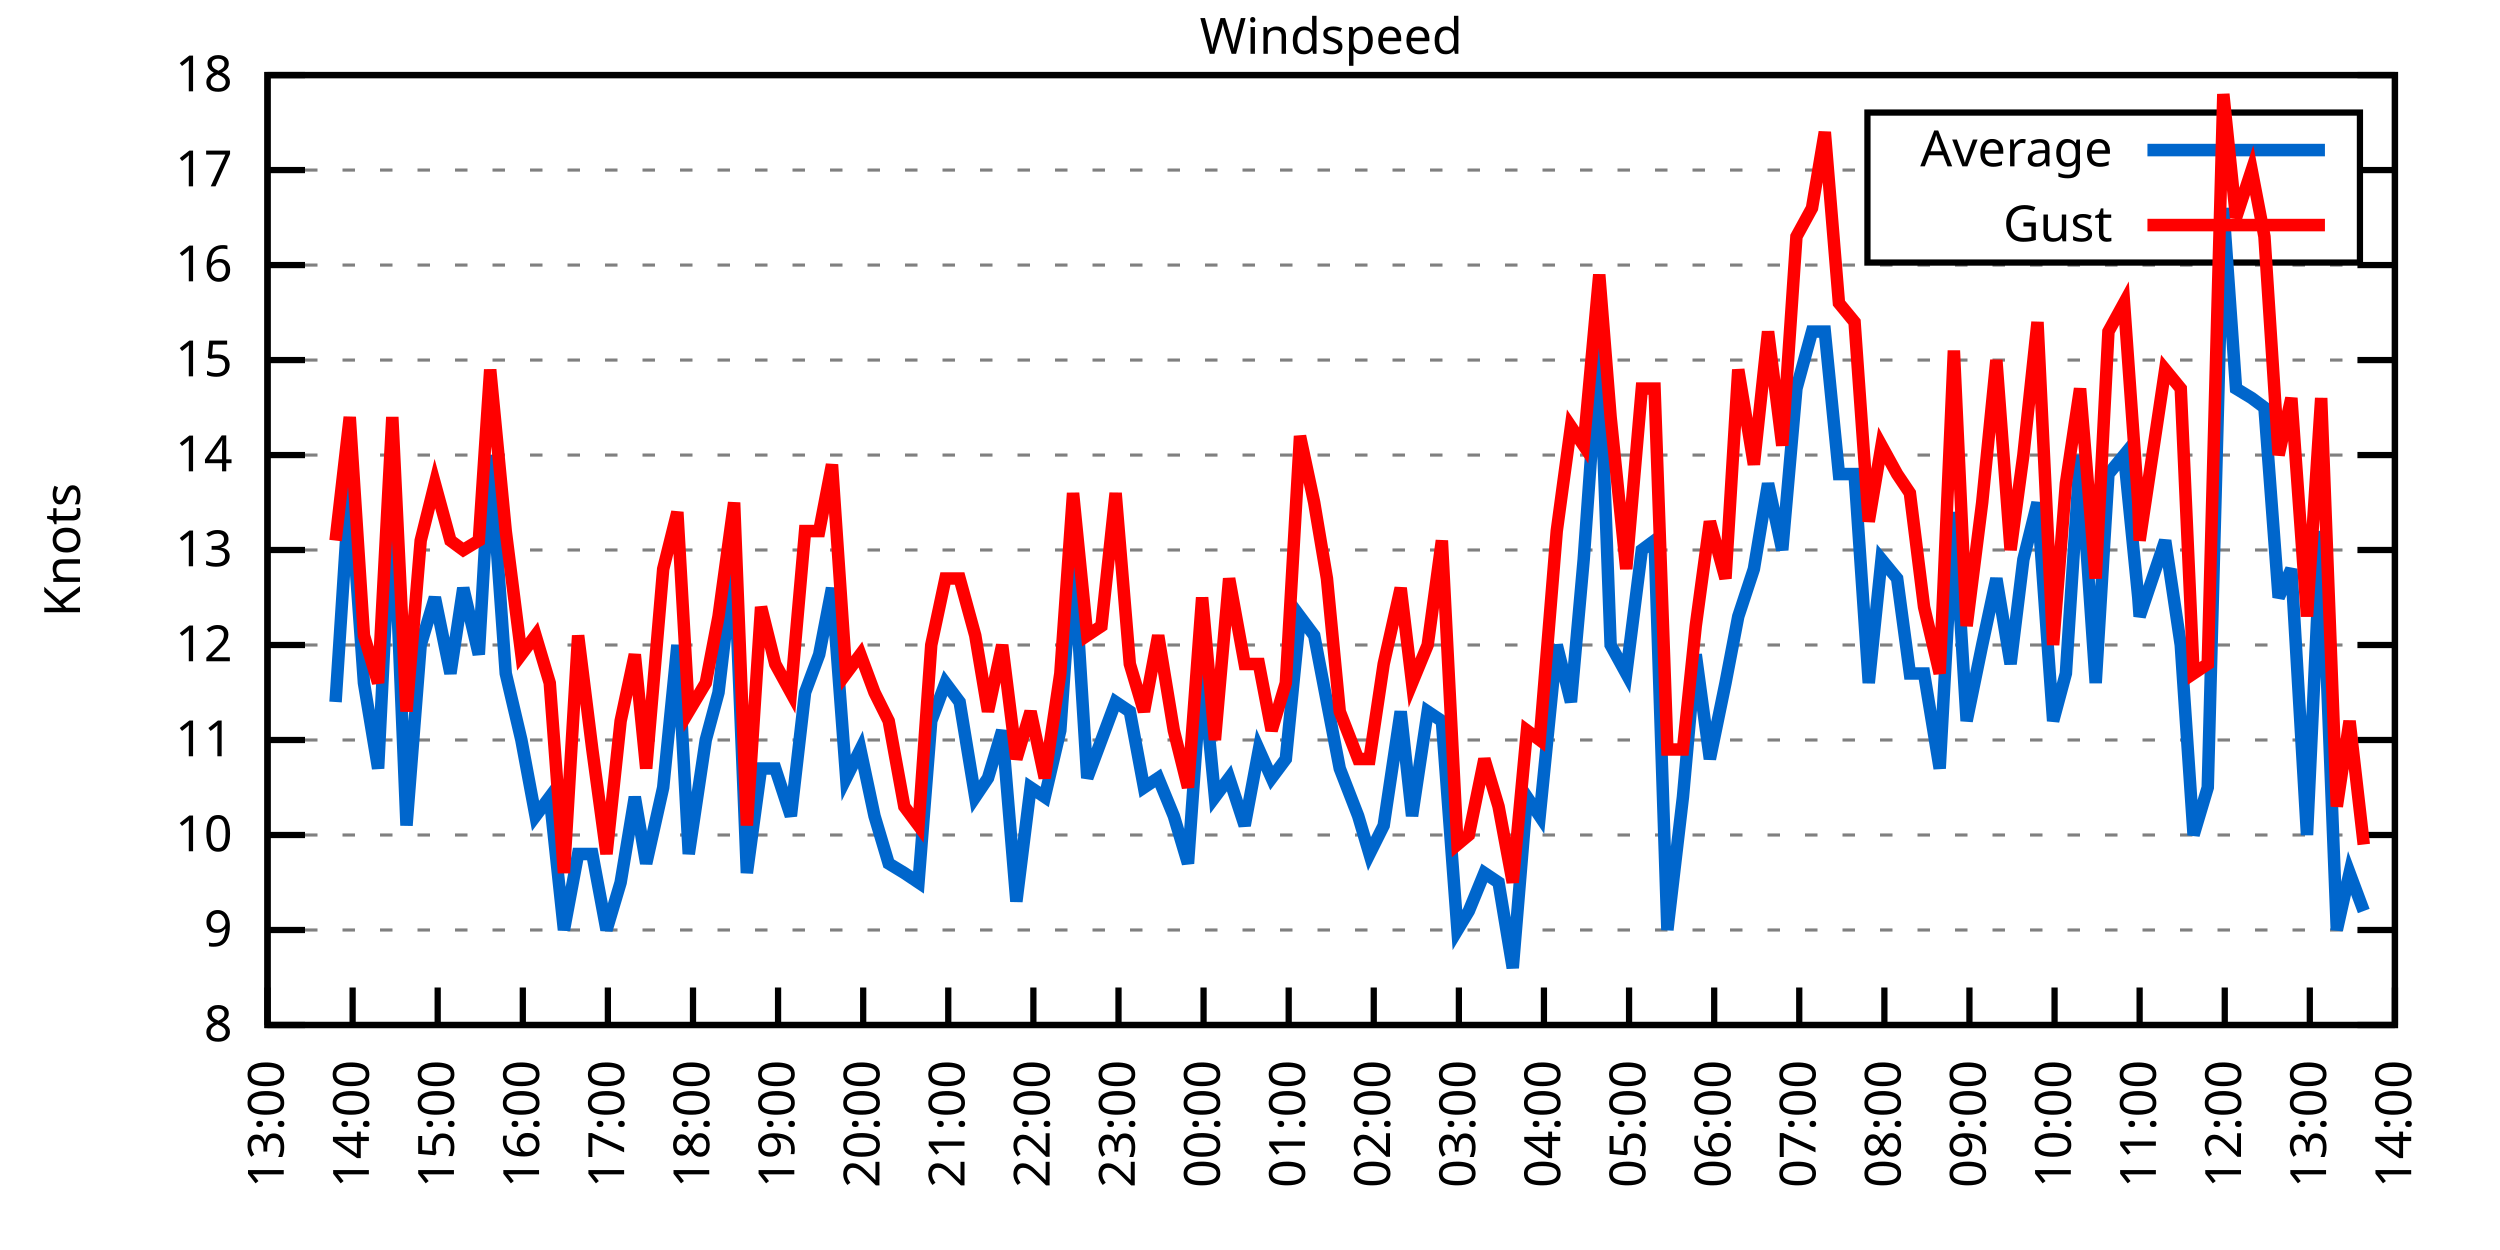
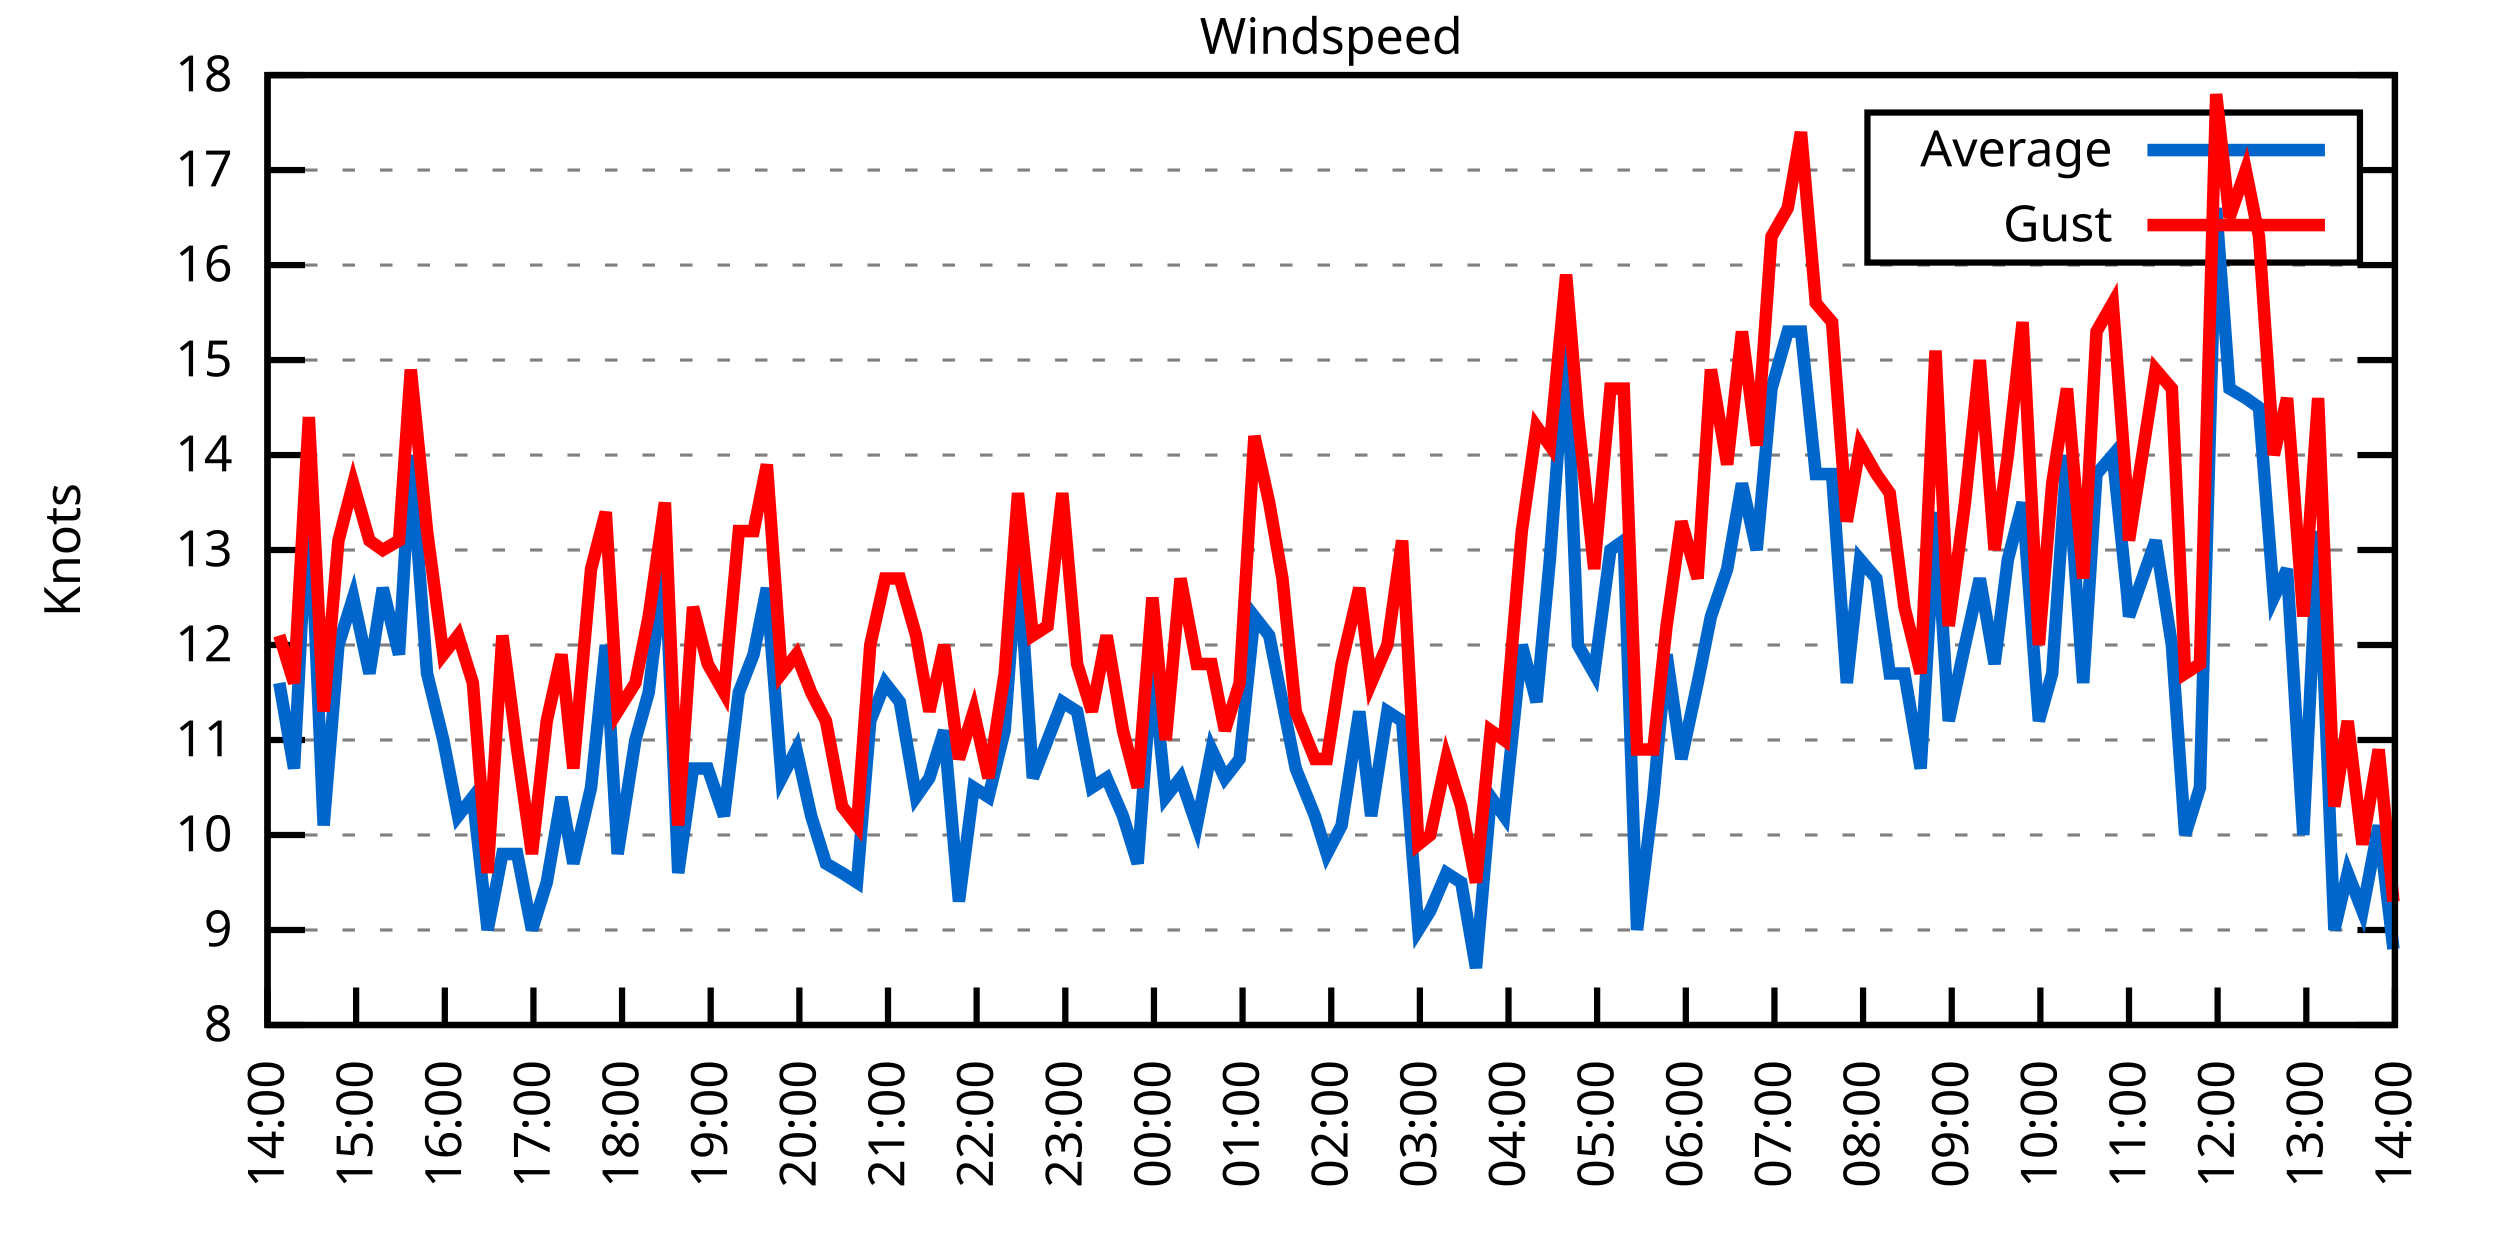
<svg xmlns="http://www.w3.org/2000/svg" xmlns:xlink="http://www.w3.org/1999/xlink" width="400" height="200" viewBox="0 0 400 200">
  <g id="gnuplot_canvas">
    <rect x="0" y="0" width="400" height="200" fill="none" />
    <defs>
      <circle id="gpDot" r="0.5" stroke-width="0.5" stroke="currentColor" />
      <path id="gpPt0" stroke-width="0.333" stroke="currentColor" d="M-1,0 h2 M0,-1 v2" />
      <path id="gpPt1" stroke-width="0.333" stroke="currentColor" d="M-1,-1 L1,1 M1,-1 L-1,1" />
      <path id="gpPt2" stroke-width="0.333" stroke="currentColor" d="M-1,0 L1,0 M0,-1 L0,1 M-1,-1 L1,1 M-1,1 L1,-1" />
      <rect id="gpPt3" stroke-width="0.333" stroke="currentColor" x="-1" y="-1" width="2" height="2" />
      <rect id="gpPt4" stroke-width="0.333" stroke="currentColor" fill="currentColor" x="-1" y="-1" width="2" height="2" />
      <circle id="gpPt5" stroke-width="0.333" stroke="currentColor" cx="0" cy="0" r="1" />
      <use xlink:href="#gpPt5" id="gpPt6" fill="currentColor" stroke="none" />
      <path id="gpPt7" stroke-width="0.333" stroke="currentColor" d="M0,-1.33 L-1.33,0.67 L1.33,0.67 z" />
      <use xlink:href="#gpPt7" id="gpPt8" fill="currentColor" stroke="none" />
      <use xlink:href="#gpPt7" id="gpPt9" stroke="currentColor" transform="rotate(180)" />
      <use xlink:href="#gpPt9" id="gpPt10" fill="currentColor" stroke="none" />
      <use xlink:href="#gpPt3" id="gpPt11" stroke="currentColor" transform="rotate(45)" />
      <use xlink:href="#gpPt11" id="gpPt12" fill="currentColor" stroke="none" />
      <path id="gpPt13" stroke-width="0.333" stroke="currentColor" d="M0,1.330 L1.265,0.411 L0.782,-1.067 L-0.782,-1.076 L-1.265,0.411 z" />
      <use xlink:href="#gpPt13" id="gpPt14" fill="currentColor" stroke="none" />
      <filter id="textbox" filterUnits="objectBoundingBox" x="0" y="0" height="1" width="1">
        <feFlood flood-color="white" flood-opacity="1" result="bgnd" />
        <feComposite in="SourceGraphic" in2="bgnd" operator="atop" />
      </filter>
      <filter id="greybox" filterUnits="objectBoundingBox" x="0" y="0" height="1" width="1">
        <feFlood flood-color="lightgrey" flood-opacity="1" result="grey" />
        <feComposite in="SourceGraphic" in2="grey" operator="atop" />
      </filter>
    </defs>
    <g fill="none" color="white" stroke="currentColor" stroke-width="1.00" stroke-linecap="butt" stroke-linejoin="miter">
</g>
    <g fill="none" color="black" stroke="currentColor" stroke-width="1.00" stroke-linecap="butt" stroke-linejoin="miter">
      <g stroke="none" shape-rendering="crispEdges">
        <polygon fill="rgb(255, 255, 255)" points="42.80,164.00 383.18,164.00 383.18,12.02 42.80,12.02 " />
      </g>
    </g>
    <g fill="none" color="black" stroke="currentColor" stroke-width="1.00" stroke-linecap="butt" stroke-linejoin="miter">
</g>
    <g fill="none" color="black" stroke="black" stroke-width="0.50" stroke-linecap="butt" stroke-linejoin="miter">
</g>
    <g fill="none" color="gray" stroke="currentColor" stroke-width="0.50" stroke-linecap="butt" stroke-linejoin="miter">
      <path stroke="gray" stroke-dasharray="2,4" class="gridline" d="M42.80,164.00 L383.19,164.00  " />
    </g>
    <g fill="none" color="gray" stroke="gray" stroke-width="1.00" stroke-linecap="butt" stroke-linejoin="miter">
</g>
    <g fill="none" color="black" stroke="currentColor" stroke-width="1.00" stroke-linecap="butt" stroke-linejoin="miter">
      <path stroke="black" d="M42.80,164.00 L48.80,164.00 M383.19,164.00 L377.19,164.00  " />
      <g transform="translate(37.20,166.60)" stroke="none" fill="black" font-family="Sans" font-size="8.00" text-anchor="end">
        <text>
          <tspan font-family="Sans"> 8</tspan>
        </text>
      </g>
    </g>
    <g fill="none" color="black" stroke="currentColor" stroke-width="1.00" stroke-linecap="butt" stroke-linejoin="miter">
</g>
    <g fill="none" color="black" stroke="black" stroke-width="0.50" stroke-linecap="butt" stroke-linejoin="miter">
</g>
    <g fill="none" color="gray" stroke="currentColor" stroke-width="0.50" stroke-linecap="butt" stroke-linejoin="miter">
      <path stroke="gray" stroke-dasharray="2,4" class="gridline" d="M42.80,148.80 L383.19,148.80  " />
    </g>
    <g fill="none" color="gray" stroke="gray" stroke-width="1.00" stroke-linecap="butt" stroke-linejoin="miter">
</g>
    <g fill="none" color="black" stroke="currentColor" stroke-width="1.00" stroke-linecap="butt" stroke-linejoin="miter">
      <path stroke="black" d="M42.80,148.80 L48.80,148.80 M383.19,148.80 L377.19,148.80  " />
      <g transform="translate(37.20,151.40)" stroke="none" fill="black" font-family="Sans" font-size="8.00" text-anchor="end">
        <text>
          <tspan font-family="Sans"> 9</tspan>
        </text>
      </g>
    </g>
    <g fill="none" color="black" stroke="currentColor" stroke-width="1.00" stroke-linecap="butt" stroke-linejoin="miter">
</g>
    <g fill="none" color="black" stroke="black" stroke-width="0.50" stroke-linecap="butt" stroke-linejoin="miter">
</g>
    <g fill="none" color="gray" stroke="currentColor" stroke-width="0.50" stroke-linecap="butt" stroke-linejoin="miter">
      <path stroke="gray" stroke-dasharray="2,4" class="gridline" d="M42.80,133.60 L383.19,133.60  " />
    </g>
    <g fill="none" color="gray" stroke="gray" stroke-width="1.00" stroke-linecap="butt" stroke-linejoin="miter">
</g>
    <g fill="none" color="black" stroke="currentColor" stroke-width="1.00" stroke-linecap="butt" stroke-linejoin="miter">
      <path stroke="black" d="M42.80,133.60 L48.80,133.60 M383.19,133.60 L377.19,133.60  " />
      <g transform="translate(37.20,136.20)" stroke="none" fill="black" font-family="Sans" font-size="8.00" text-anchor="end">
        <text>
          <tspan font-family="Sans"> 10</tspan>
        </text>
      </g>
    </g>
    <g fill="none" color="black" stroke="currentColor" stroke-width="1.00" stroke-linecap="butt" stroke-linejoin="miter">
</g>
    <g fill="none" color="black" stroke="black" stroke-width="0.50" stroke-linecap="butt" stroke-linejoin="miter">
</g>
    <g fill="none" color="gray" stroke="currentColor" stroke-width="0.50" stroke-linecap="butt" stroke-linejoin="miter">
      <path stroke="gray" stroke-dasharray="2,4" class="gridline" d="M42.80,118.40 L383.19,118.40  " />
    </g>
    <g fill="none" color="gray" stroke="gray" stroke-width="1.00" stroke-linecap="butt" stroke-linejoin="miter">
</g>
    <g fill="none" color="black" stroke="currentColor" stroke-width="1.00" stroke-linecap="butt" stroke-linejoin="miter">
      <path stroke="black" d="M42.80,118.40 L48.80,118.40 M383.19,118.40 L377.19,118.40  " />
      <g transform="translate(37.20,121.00)" stroke="none" fill="black" font-family="Sans" font-size="8.00" text-anchor="end">
        <text>
          <tspan font-family="Sans"> 11</tspan>
        </text>
      </g>
    </g>
    <g fill="none" color="black" stroke="currentColor" stroke-width="1.00" stroke-linecap="butt" stroke-linejoin="miter">
</g>
    <g fill="none" color="black" stroke="black" stroke-width="0.50" stroke-linecap="butt" stroke-linejoin="miter">
</g>
    <g fill="none" color="gray" stroke="currentColor" stroke-width="0.50" stroke-linecap="butt" stroke-linejoin="miter">
      <path stroke="gray" stroke-dasharray="2,4" class="gridline" d="M42.80,103.20 L383.19,103.20  " />
    </g>
    <g fill="none" color="gray" stroke="gray" stroke-width="1.00" stroke-linecap="butt" stroke-linejoin="miter">
</g>
    <g fill="none" color="black" stroke="currentColor" stroke-width="1.00" stroke-linecap="butt" stroke-linejoin="miter">
      <path stroke="black" d="M42.80,103.20 L48.80,103.20 M383.19,103.20 L377.19,103.20  " />
      <g transform="translate(37.20,105.80)" stroke="none" fill="black" font-family="Sans" font-size="8.00" text-anchor="end">
        <text>
          <tspan font-family="Sans"> 12</tspan>
        </text>
      </g>
    </g>
    <g fill="none" color="black" stroke="currentColor" stroke-width="1.00" stroke-linecap="butt" stroke-linejoin="miter">
</g>
    <g fill="none" color="black" stroke="black" stroke-width="0.50" stroke-linecap="butt" stroke-linejoin="miter">
</g>
    <g fill="none" color="gray" stroke="currentColor" stroke-width="0.50" stroke-linecap="butt" stroke-linejoin="miter">
      <path stroke="gray" stroke-dasharray="2,4" class="gridline" d="M42.80,88.00 L383.19,88.00  " />
    </g>
    <g fill="none" color="gray" stroke="gray" stroke-width="1.00" stroke-linecap="butt" stroke-linejoin="miter">
</g>
    <g fill="none" color="black" stroke="currentColor" stroke-width="1.00" stroke-linecap="butt" stroke-linejoin="miter">
      <path stroke="black" d="M42.80,88.00 L48.80,88.00 M383.19,88.00 L377.19,88.00  " />
      <g transform="translate(37.20,90.60)" stroke="none" fill="black" font-family="Sans" font-size="8.00" text-anchor="end">
        <text>
          <tspan font-family="Sans"> 13</tspan>
        </text>
      </g>
    </g>
    <g fill="none" color="black" stroke="currentColor" stroke-width="1.00" stroke-linecap="butt" stroke-linejoin="miter">
</g>
    <g fill="none" color="black" stroke="black" stroke-width="0.50" stroke-linecap="butt" stroke-linejoin="miter">
</g>
    <g fill="none" color="gray" stroke="currentColor" stroke-width="0.50" stroke-linecap="butt" stroke-linejoin="miter">
      <path stroke="gray" stroke-dasharray="2,4" class="gridline" d="M42.80,72.81 L383.19,72.81  " />
    </g>
    <g fill="none" color="gray" stroke="gray" stroke-width="1.00" stroke-linecap="butt" stroke-linejoin="miter">
</g>
    <g fill="none" color="black" stroke="currentColor" stroke-width="1.00" stroke-linecap="butt" stroke-linejoin="miter">
      <path stroke="black" d="M42.80,72.81 L48.80,72.81 M383.19,72.81 L377.19,72.81  " />
      <g transform="translate(37.20,75.41)" stroke="none" fill="black" font-family="Sans" font-size="8.00" text-anchor="end">
        <text>
          <tspan font-family="Sans"> 14</tspan>
        </text>
      </g>
    </g>
    <g fill="none" color="black" stroke="currentColor" stroke-width="1.00" stroke-linecap="butt" stroke-linejoin="miter">
</g>
    <g fill="none" color="black" stroke="black" stroke-width="0.50" stroke-linecap="butt" stroke-linejoin="miter">
</g>
    <g fill="none" color="gray" stroke="currentColor" stroke-width="0.50" stroke-linecap="butt" stroke-linejoin="miter">
      <path stroke="gray" stroke-dasharray="2,4" class="gridline" d="M42.80,57.61 L383.19,57.61  " />
    </g>
    <g fill="none" color="gray" stroke="gray" stroke-width="1.00" stroke-linecap="butt" stroke-linejoin="miter">
</g>
    <g fill="none" color="black" stroke="currentColor" stroke-width="1.00" stroke-linecap="butt" stroke-linejoin="miter">
      <path stroke="black" d="M42.80,57.61 L48.80,57.61 M383.19,57.61 L377.19,57.61  " />
      <g transform="translate(37.20,60.21)" stroke="none" fill="black" font-family="Sans" font-size="8.00" text-anchor="end">
        <text>
          <tspan font-family="Sans"> 15</tspan>
        </text>
      </g>
    </g>
    <g fill="none" color="black" stroke="currentColor" stroke-width="1.00" stroke-linecap="butt" stroke-linejoin="miter">
</g>
    <g fill="none" color="black" stroke="black" stroke-width="0.50" stroke-linecap="butt" stroke-linejoin="miter">
</g>
    <g fill="none" color="gray" stroke="currentColor" stroke-width="0.50" stroke-linecap="butt" stroke-linejoin="miter">
      <path stroke="gray" stroke-dasharray="2,4" class="gridline" d="M42.80,42.41 L383.19,42.41  " />
    </g>
    <g fill="none" color="gray" stroke="gray" stroke-width="1.00" stroke-linecap="butt" stroke-linejoin="miter">
</g>
    <g fill="none" color="black" stroke="currentColor" stroke-width="1.00" stroke-linecap="butt" stroke-linejoin="miter">
      <path stroke="black" d="M42.80,42.41 L48.80,42.41 M383.19,42.41 L377.19,42.41  " />
      <g transform="translate(37.20,45.01)" stroke="none" fill="black" font-family="Sans" font-size="8.00" text-anchor="end">
        <text>
          <tspan font-family="Sans"> 16</tspan>
        </text>
      </g>
    </g>
    <g fill="none" color="black" stroke="currentColor" stroke-width="1.00" stroke-linecap="butt" stroke-linejoin="miter">
</g>
    <g fill="none" color="black" stroke="black" stroke-width="0.50" stroke-linecap="butt" stroke-linejoin="miter">
</g>
    <g fill="none" color="gray" stroke="currentColor" stroke-width="0.50" stroke-linecap="butt" stroke-linejoin="miter">
      <path stroke="gray" stroke-dasharray="2,4" class="gridline" d="M42.80,27.21 L298.79,27.21 M377.59,27.21 L383.19,27.21  " />
    </g>
    <g fill="none" color="gray" stroke="gray" stroke-width="1.00" stroke-linecap="butt" stroke-linejoin="miter">
</g>
    <g fill="none" color="black" stroke="currentColor" stroke-width="1.00" stroke-linecap="butt" stroke-linejoin="miter">
      <path stroke="black" d="M42.80,27.21 L48.80,27.21 M383.19,27.21 L377.19,27.21  " />
      <g transform="translate(37.20,29.81)" stroke="none" fill="black" font-family="Sans" font-size="8.00" text-anchor="end">
        <text>
          <tspan font-family="Sans"> 17</tspan>
        </text>
      </g>
    </g>
    <g fill="none" color="black" stroke="currentColor" stroke-width="1.00" stroke-linecap="butt" stroke-linejoin="miter">
</g>
    <g fill="none" color="black" stroke="black" stroke-width="0.50" stroke-linecap="butt" stroke-linejoin="miter">
</g>
    <g fill="none" color="gray" stroke="currentColor" stroke-width="0.50" stroke-linecap="butt" stroke-linejoin="miter">
      <path stroke="gray" stroke-dasharray="2,4" class="gridline" d="M42.80,12.01 L383.19,12.01  " />
    </g>
    <g fill="none" color="gray" stroke="gray" stroke-width="1.00" stroke-linecap="butt" stroke-linejoin="miter">
</g>
    <g fill="none" color="black" stroke="currentColor" stroke-width="1.00" stroke-linecap="butt" stroke-linejoin="miter">
      <path stroke="black" d="M42.80,12.01 L48.80,12.01 M383.19,12.01 L377.19,12.01  " />
      <g transform="translate(37.20,14.61)" stroke="none" fill="black" font-family="Sans" font-size="8.00" text-anchor="end">
        <text>
          <tspan font-family="Sans"> 18</tspan>
        </text>
      </g>
    </g>
    <g fill="none" color="black" stroke="currentColor" stroke-width="1.00" stroke-linecap="butt" stroke-linejoin="miter">
      <path stroke="black" d="M42.80,164.00 L42.80,158.00  " />
      <g transform="translate(45.40,169.60) rotate(270.00)" stroke="none" fill="black" font-family="Sans" font-size="8.00" text-anchor="end">
        <text>
-           <tspan font-family="Sans">13:00</tspan>
-         </text>
-       </g>
-     </g>
-     <g fill="none" color="black" stroke="currentColor" stroke-width="1.00" stroke-linecap="butt" stroke-linejoin="miter">
-       <path stroke="black" d="M56.42,164.00 L56.42,158.00  " />
-       <g transform="translate(59.02,169.60) rotate(270.00)" stroke="none" fill="black" font-family="Sans" font-size="8.00" text-anchor="end">
-         <text>
          <tspan font-family="Sans">14:00</tspan>
        </text>
      </g>
    </g>
    <g fill="none" color="black" stroke="currentColor" stroke-width="1.00" stroke-linecap="butt" stroke-linejoin="miter">
-       <path stroke="black" d="M70.03,164.00 L70.03,158.00  " />
-       <g transform="translate(72.63,169.60) rotate(270.00)" stroke="none" fill="black" font-family="Sans" font-size="8.00" text-anchor="end">
+       <path stroke="black" d="M56.98,164.00 L56.98,158.00  " />
+       <g transform="translate(59.58,169.60) rotate(270.00)" stroke="none" fill="black" font-family="Sans" font-size="8.00" text-anchor="end">
        <text>
          <tspan font-family="Sans">15:00</tspan>
        </text>
      </g>
    </g>
    <g fill="none" color="black" stroke="currentColor" stroke-width="1.00" stroke-linecap="butt" stroke-linejoin="miter">
-       <path stroke="black" d="M83.65,164.00 L83.65,158.00  " />
-       <g transform="translate(86.25,169.60) rotate(270.00)" stroke="none" fill="black" font-family="Sans" font-size="8.00" text-anchor="end">
+       <path stroke="black" d="M71.17,164.00 L71.17,158.00  " />
+       <g transform="translate(73.77,169.60) rotate(270.00)" stroke="none" fill="black" font-family="Sans" font-size="8.00" text-anchor="end">
        <text>
          <tspan font-family="Sans">16:00</tspan>
        </text>
      </g>
    </g>
    <g fill="none" color="black" stroke="currentColor" stroke-width="1.00" stroke-linecap="butt" stroke-linejoin="miter">
-       <path stroke="black" d="M97.26,164.00 L97.26,158.00  " />
-       <g transform="translate(99.86,169.60) rotate(270.00)" stroke="none" fill="black" font-family="Sans" font-size="8.00" text-anchor="end">
+       <path stroke="black" d="M85.35,164.00 L85.35,158.00  " />
+       <g transform="translate(87.95,169.60) rotate(270.00)" stroke="none" fill="black" font-family="Sans" font-size="8.00" text-anchor="end">
        <text>
          <tspan font-family="Sans">17:00</tspan>
        </text>
      </g>
    </g>
    <g fill="none" color="black" stroke="currentColor" stroke-width="1.00" stroke-linecap="butt" stroke-linejoin="miter">
-       <path stroke="black" d="M110.88,164.00 L110.88,158.00  " />
-       <g transform="translate(113.48,169.60) rotate(270.00)" stroke="none" fill="black" font-family="Sans" font-size="8.00" text-anchor="end">
+       <path stroke="black" d="M99.53,164.00 L99.53,158.00  " />
+       <g transform="translate(102.13,169.60) rotate(270.00)" stroke="none" fill="black" font-family="Sans" font-size="8.00" text-anchor="end">
        <text>
          <tspan font-family="Sans">18:00</tspan>
        </text>
      </g>
    </g>
    <g fill="none" color="black" stroke="currentColor" stroke-width="1.00" stroke-linecap="butt" stroke-linejoin="miter">
-       <path stroke="black" d="M124.49,164.00 L124.49,158.00  " />
-       <g transform="translate(127.09,169.60) rotate(270.00)" stroke="none" fill="black" font-family="Sans" font-size="8.00" text-anchor="end">
+       <path stroke="black" d="M113.71,164.00 L113.71,158.00  " />
+       <g transform="translate(116.31,169.60) rotate(270.00)" stroke="none" fill="black" font-family="Sans" font-size="8.00" text-anchor="end">
        <text>
          <tspan font-family="Sans">19:00</tspan>
        </text>
      </g>
    </g>
    <g fill="none" color="black" stroke="currentColor" stroke-width="1.00" stroke-linecap="butt" stroke-linejoin="miter">
-       <path stroke="black" d="M138.11,164.00 L138.11,158.00  " />
-       <g transform="translate(140.71,169.60) rotate(270.00)" stroke="none" fill="black" font-family="Sans" font-size="8.00" text-anchor="end">
+       <path stroke="black" d="M127.90,164.00 L127.90,158.00  " />
+       <g transform="translate(130.50,169.60) rotate(270.00)" stroke="none" fill="black" font-family="Sans" font-size="8.00" text-anchor="end">
        <text>
          <tspan font-family="Sans">20:00</tspan>
        </text>
      </g>
    </g>
    <g fill="none" color="black" stroke="currentColor" stroke-width="1.00" stroke-linecap="butt" stroke-linejoin="miter">
-       <path stroke="black" d="M151.72,164.00 L151.72,158.00  " />
-       <g transform="translate(154.32,169.60) rotate(270.00)" stroke="none" fill="black" font-family="Sans" font-size="8.00" text-anchor="end">
+       <path stroke="black" d="M142.08,164.00 L142.08,158.00  " />
+       <g transform="translate(144.68,169.60) rotate(270.00)" stroke="none" fill="black" font-family="Sans" font-size="8.00" text-anchor="end">
        <text>
          <tspan font-family="Sans">21:00</tspan>
        </text>
      </g>
    </g>
    <g fill="none" color="black" stroke="currentColor" stroke-width="1.00" stroke-linecap="butt" stroke-linejoin="miter">
-       <path stroke="black" d="M165.34,164.00 L165.34,158.00  " />
-       <g transform="translate(167.94,169.60) rotate(270.00)" stroke="none" fill="black" font-family="Sans" font-size="8.00" text-anchor="end">
+       <path stroke="black" d="M156.26,164.00 L156.26,158.00  " />
+       <g transform="translate(158.86,169.60) rotate(270.00)" stroke="none" fill="black" font-family="Sans" font-size="8.00" text-anchor="end">
        <text>
          <tspan font-family="Sans">22:00</tspan>
        </text>
      </g>
    </g>
    <g fill="none" color="black" stroke="currentColor" stroke-width="1.00" stroke-linecap="butt" stroke-linejoin="miter">
-       <path stroke="black" d="M178.96,164.00 L178.96,158.00  " />
-       <g transform="translate(181.56,169.60) rotate(270.00)" stroke="none" fill="black" font-family="Sans" font-size="8.00" text-anchor="end">
+       <path stroke="black" d="M170.45,164.00 L170.45,158.00  " />
+       <g transform="translate(173.05,169.60) rotate(270.00)" stroke="none" fill="black" font-family="Sans" font-size="8.00" text-anchor="end">
        <text>
          <tspan font-family="Sans">23:00</tspan>
        </text>
      </g>
    </g>
    <g fill="none" color="black" stroke="currentColor" stroke-width="1.00" stroke-linecap="butt" stroke-linejoin="miter">
-       <path stroke="black" d="M192.57,164.00 L192.57,158.00  " />
-       <g transform="translate(195.17,169.60) rotate(270.00)" stroke="none" fill="black" font-family="Sans" font-size="8.00" text-anchor="end">
+       <path stroke="black" d="M184.63,164.00 L184.63,158.00  " />
+       <g transform="translate(187.23,169.60) rotate(270.00)" stroke="none" fill="black" font-family="Sans" font-size="8.00" text-anchor="end">
        <text>
          <tspan font-family="Sans">00:00</tspan>
        </text>
      </g>
    </g>
    <g fill="none" color="black" stroke="currentColor" stroke-width="1.00" stroke-linecap="butt" stroke-linejoin="miter">
-       <path stroke="black" d="M206.19,164.00 L206.19,158.00  " />
-       <g transform="translate(208.79,169.60) rotate(270.00)" stroke="none" fill="black" font-family="Sans" font-size="8.00" text-anchor="end">
+       <path stroke="black" d="M198.81,164.00 L198.81,158.00  " />
+       <g transform="translate(201.41,169.60) rotate(270.00)" stroke="none" fill="black" font-family="Sans" font-size="8.00" text-anchor="end">
        <text>
          <tspan font-family="Sans">01:00</tspan>
        </text>
      </g>
    </g>
    <g fill="none" color="black" stroke="currentColor" stroke-width="1.00" stroke-linecap="butt" stroke-linejoin="miter">
-       <path stroke="black" d="M219.80,164.00 L219.80,158.00  " />
-       <g transform="translate(222.40,169.60) rotate(270.00)" stroke="none" fill="black" font-family="Sans" font-size="8.00" text-anchor="end">
+       <path stroke="black" d="M213.00,164.00 L213.00,158.00  " />
+       <g transform="translate(215.60,169.60) rotate(270.00)" stroke="none" fill="black" font-family="Sans" font-size="8.00" text-anchor="end">
        <text>
          <tspan font-family="Sans">02:00</tspan>
        </text>
      </g>
    </g>
    <g fill="none" color="black" stroke="currentColor" stroke-width="1.00" stroke-linecap="butt" stroke-linejoin="miter">
-       <path stroke="black" d="M233.42,164.00 L233.42,158.00  " />
-       <g transform="translate(236.02,169.60) rotate(270.00)" stroke="none" fill="black" font-family="Sans" font-size="8.00" text-anchor="end">
+       <path stroke="black" d="M227.18,164.00 L227.18,158.00  " />
+       <g transform="translate(229.78,169.60) rotate(270.00)" stroke="none" fill="black" font-family="Sans" font-size="8.00" text-anchor="end">
        <text>
          <tspan font-family="Sans">03:00</tspan>
        </text>
      </g>
    </g>
    <g fill="none" color="black" stroke="currentColor" stroke-width="1.00" stroke-linecap="butt" stroke-linejoin="miter">
-       <path stroke="black" d="M247.03,164.00 L247.03,158.00  " />
-       <g transform="translate(249.63,169.60) rotate(270.00)" stroke="none" fill="black" font-family="Sans" font-size="8.00" text-anchor="end">
+       <path stroke="black" d="M241.36,164.00 L241.36,158.00  " />
+       <g transform="translate(243.96,169.60) rotate(270.00)" stroke="none" fill="black" font-family="Sans" font-size="8.00" text-anchor="end">
        <text>
          <tspan font-family="Sans">04:00</tspan>
        </text>
      </g>
    </g>
    <g fill="none" color="black" stroke="currentColor" stroke-width="1.00" stroke-linecap="butt" stroke-linejoin="miter">
-       <path stroke="black" d="M260.65,164.00 L260.65,158.00  " />
-       <g transform="translate(263.25,169.60) rotate(270.00)" stroke="none" fill="black" font-family="Sans" font-size="8.00" text-anchor="end">
+       <path stroke="black" d="M255.54,164.00 L255.54,158.00  " />
+       <g transform="translate(258.14,169.60) rotate(270.00)" stroke="none" fill="black" font-family="Sans" font-size="8.00" text-anchor="end">
        <text>
          <tspan font-family="Sans">05:00</tspan>
        </text>
      </g>
    </g>
    <g fill="none" color="black" stroke="currentColor" stroke-width="1.00" stroke-linecap="butt" stroke-linejoin="miter">
-       <path stroke="black" d="M274.27,164.00 L274.27,158.00  " />
-       <g transform="translate(276.87,169.60) rotate(270.00)" stroke="none" fill="black" font-family="Sans" font-size="8.00" text-anchor="end">
+       <path stroke="black" d="M269.73,164.00 L269.73,158.00  " />
+       <g transform="translate(272.33,169.60) rotate(270.00)" stroke="none" fill="black" font-family="Sans" font-size="8.00" text-anchor="end">
        <text>
          <tspan font-family="Sans">06:00</tspan>
        </text>
      </g>
    </g>
    <g fill="none" color="black" stroke="currentColor" stroke-width="1.00" stroke-linecap="butt" stroke-linejoin="miter">
-       <path stroke="black" d="M287.88,164.00 L287.88,158.00  " />
-       <g transform="translate(290.48,169.60) rotate(270.00)" stroke="none" fill="black" font-family="Sans" font-size="8.00" text-anchor="end">
+       <path stroke="black" d="M283.91,164.00 L283.91,158.00  " />
+       <g transform="translate(286.51,169.60) rotate(270.00)" stroke="none" fill="black" font-family="Sans" font-size="8.00" text-anchor="end">
        <text>
          <tspan font-family="Sans">07:00</tspan>
        </text>
      </g>
    </g>
    <g fill="none" color="black" stroke="currentColor" stroke-width="1.00" stroke-linecap="butt" stroke-linejoin="miter">
-       <path stroke="black" d="M301.50,164.00 L301.50,158.00  " />
-       <g transform="translate(304.10,169.60) rotate(270.00)" stroke="none" fill="black" font-family="Sans" font-size="8.00" text-anchor="end">
+       <path stroke="black" d="M298.09,164.00 L298.09,158.00  " />
+       <g transform="translate(300.69,169.60) rotate(270.00)" stroke="none" fill="black" font-family="Sans" font-size="8.00" text-anchor="end">
        <text>
          <tspan font-family="Sans">08:00</tspan>
        </text>
      </g>
    </g>
    <g fill="none" color="black" stroke="currentColor" stroke-width="1.00" stroke-linecap="butt" stroke-linejoin="miter">
-       <path stroke="black" d="M315.11,164.00 L315.11,158.00  " />
-       <g transform="translate(317.71,169.60) rotate(270.00)" stroke="none" fill="black" font-family="Sans" font-size="8.00" text-anchor="end">
+       <path stroke="black" d="M312.28,164.00 L312.28,158.00  " />
+       <g transform="translate(314.88,169.60) rotate(270.00)" stroke="none" fill="black" font-family="Sans" font-size="8.00" text-anchor="end">
        <text>
          <tspan font-family="Sans">09:00</tspan>
        </text>
      </g>
    </g>
    <g fill="none" color="black" stroke="currentColor" stroke-width="1.00" stroke-linecap="butt" stroke-linejoin="miter">
-       <path stroke="black" d="M328.73,164.00 L328.73,158.00  " />
-       <g transform="translate(331.33,169.60) rotate(270.00)" stroke="none" fill="black" font-family="Sans" font-size="8.00" text-anchor="end">
+       <path stroke="black" d="M326.46,164.00 L326.46,158.00  " />
+       <g transform="translate(329.06,169.60) rotate(270.00)" stroke="none" fill="black" font-family="Sans" font-size="8.00" text-anchor="end">
        <text>
          <tspan font-family="Sans">10:00</tspan>
        </text>
      </g>
    </g>
    <g fill="none" color="black" stroke="currentColor" stroke-width="1.00" stroke-linecap="butt" stroke-linejoin="miter">
-       <path stroke="black" d="M342.34,164.00 L342.34,158.00  " />
-       <g transform="translate(344.94,169.60) rotate(270.00)" stroke="none" fill="black" font-family="Sans" font-size="8.00" text-anchor="end">
+       <path stroke="black" d="M340.64,164.00 L340.64,158.00  " />
+       <g transform="translate(343.24,169.60) rotate(270.00)" stroke="none" fill="black" font-family="Sans" font-size="8.00" text-anchor="end">
        <text>
          <tspan font-family="Sans">11:00</tspan>
        </text>
      </g>
    </g>
    <g fill="none" color="black" stroke="currentColor" stroke-width="1.00" stroke-linecap="butt" stroke-linejoin="miter">
-       <path stroke="black" d="M355.96,164.00 L355.96,158.00  " />
-       <g transform="translate(358.56,169.60) rotate(270.00)" stroke="none" fill="black" font-family="Sans" font-size="8.00" text-anchor="end">
+       <path stroke="black" d="M354.82,164.00 L354.82,158.00  " />
+       <g transform="translate(357.42,169.60) rotate(270.00)" stroke="none" fill="black" font-family="Sans" font-size="8.00" text-anchor="end">
        <text>
          <tspan font-family="Sans">12:00</tspan>
        </text>
      </g>
    </g>
    <g fill="none" color="black" stroke="currentColor" stroke-width="1.00" stroke-linecap="butt" stroke-linejoin="miter">
-       <path stroke="black" d="M369.57,164.00 L369.57,158.00  " />
-       <g transform="translate(372.17,169.60) rotate(270.00)" stroke="none" fill="black" font-family="Sans" font-size="8.00" text-anchor="end">
+       <path stroke="black" d="M369.01,164.00 L369.01,158.00  " />
+       <g transform="translate(371.61,169.60) rotate(270.00)" stroke="none" fill="black" font-family="Sans" font-size="8.00" text-anchor="end">
        <text>
          <tspan font-family="Sans">13:00</tspan>
        </text>
      </g>
    </g>
    <g fill="none" color="black" stroke="currentColor" stroke-width="1.00" stroke-linecap="butt" stroke-linejoin="miter">
      <path stroke="black" d="M383.19,164.00 L383.19,158.00  " />
      <g transform="translate(385.79,169.60) rotate(270.00)" stroke="none" fill="black" font-family="Sans" font-size="8.00" text-anchor="end">
        <text>
          <tspan font-family="Sans">14:00</tspan>
        </text>
      </g>
    </g>
    <g fill="none" color="black" stroke="currentColor" stroke-width="1.00" stroke-linecap="butt" stroke-linejoin="miter">
</g>
    <g fill="none" color="black" stroke="currentColor" stroke-width="1.00" stroke-linecap="butt" stroke-linejoin="miter">
      <path stroke="black" d="M42.80,12.01 L42.80,164.00 L383.19,164.00 L383.19,12.01 L42.80,12.01 Z  " />
    </g>
    <g fill="none" color="black" stroke="currentColor" stroke-width="1.00" stroke-linecap="butt" stroke-linejoin="miter">
</g>
    <g fill="none" color="black" stroke="currentColor" stroke-width="1.00" stroke-linecap="butt" stroke-linejoin="miter">
      <path stroke="black" d="M298.79,42.01 L298.79,18.01 L377.59,18.01 L377.59,42.01 L298.79,42.01 Z  " />
    </g>
    <g id="Windspeed_plot_1">
      <g fill="none" color="white" stroke="black" stroke-width="2.00" stroke-linecap="butt" stroke-linejoin="miter">
</g>
      <g fill="none" color="black" stroke="currentColor" stroke-width="2.00" stroke-linecap="butt" stroke-linejoin="miter">
        <g transform="translate(337.99,26.61)" stroke="none" fill="black" font-family="Sans" font-size="8.00" text-anchor="end">
          <text>
            <tspan font-family="Sans">Average</tspan>
          </text>
        </g>
      </g>
      <g fill="none" color="black" stroke="currentColor" stroke-width="2.00" stroke-linecap="butt" stroke-linejoin="miter">
-         <path stroke="rgb(  0, 102, 204)" d="M343.59,24.01 L371.99,24.01 M53.69,112.32 L55.96,77.37 L58.23,109.28 L60.50,122.96 L62.77,77.37 L65.04,132.08   L67.31,103.20 L69.58,95.60 L72.07,107.76 L74.12,94.08 L76.61,104.72 L78.43,72.81 L80.92,107.76 L83.42,118.40   L85.69,130.56 L87.96,127.52 L90.23,148.80 L92.50,136.64 L94.77,136.64 L97.04,148.80 L99.30,141.20 L101.57,127.52   L103.39,138.16 L106.11,126.00 L108.38,103.20 L110.20,136.64 L112.92,118.40 L114.96,110.80 L117.46,89.52 L119.50,139.68   L121.77,122.96 L124.04,122.96 L126.54,130.56 L128.81,110.80 L131.07,104.72 L133.12,94.08 L135.39,124.48 L137.66,119.92   L139.92,130.56 L142.19,138.16 L144.69,139.68 L146.96,141.20 L149.00,115.36 L151.27,109.28 L153.54,112.32 L156.04,127.52   L158.08,124.48 L160.35,116.88 L162.62,144.24 L164.89,126.00 L167.16,127.52 L169.65,116.88 L171.69,88.00 L173.96,124.48   L176.23,118.40 L178.50,112.32 L180.77,113.84 L183.04,126.00 L185.31,124.48 L187.81,130.56 L190.08,138.16 L192.34,106.24   L194.39,127.52 L196.66,124.48 L199.15,132.08 L201.42,119.92 L203.46,124.48 L205.73,121.44 L208.00,98.64 L210.27,101.68   L212.31,112.32 L214.36,122.96 L217.31,130.56 L219.12,136.64 L221.39,132.08 L224.11,113.84 L225.93,130.56 L228.43,113.84   L230.70,115.36 L233.19,148.80 L235.01,145.76 L237.50,139.68 L239.77,141.20 L242.04,154.88 L244.31,127.52 L246.35,130.56   L249.08,103.20 L251.35,112.32 L253.39,89.52 L255.88,54.57 L257.70,103.20 L260.20,107.76 L262.69,88.00 L264.73,86.49   L266.78,148.80 L269.27,127.52 L271.32,104.72 L273.58,121.44 L276.08,109.28 L278.12,98.64 L280.62,91.04 L282.89,77.37   L285.16,88.00 L287.43,62.17 L289.92,53.05 L291.97,53.05 L294.23,75.85 L296.73,75.85 L299.00,109.28 L301.04,89.52   L303.54,92.56 L305.58,107.76 L307.85,107.76 L310.35,122.96 L312.62,81.93 L314.66,115.36 L317.15,103.20 L319.42,92.56   L321.69,106.24 L323.74,89.52 L326.00,80.41 L328.50,115.36 L330.54,107.76 L332.81,72.81 L335.31,109.28 L337.35,75.85   L339.85,72.81 L342.12,95.60 L342.34,98.64 L346.43,86.49 L348.92,103.20 L350.97,133.60 L353.24,126.00 L355.73,33.29   L357.77,62.17 L360.27,63.69 L362.31,65.21 L364.58,95.60 L366.62,91.04 L369.12,133.60 L371.39,84.97 L373.89,148.80   L375.93,139.68 L378.20,145.76  " />
+         <path stroke="rgb(  0, 102, 204)" d="M343.59,24.01 L371.99,24.01 M44.69,109.28 L47.05,122.96 L49.42,77.37 L51.78,132.08 L54.15,103.20 L56.51,95.60   L59.11,107.76 L61.24,94.08 L63.84,104.72 L65.73,72.81 L68.33,107.76 L70.93,118.40 L73.29,130.56 L75.66,127.52   L78.02,148.80 L80.38,136.64 L82.75,136.64 L85.11,148.80 L87.48,141.20 L89.84,127.52 L91.73,138.16 L94.57,126.00   L96.93,103.20 L98.82,136.64 L101.66,118.40 L103.79,110.80 L106.39,89.52 L108.51,139.68 L110.88,122.96 L113.24,122.96   L115.84,130.56 L118.21,110.80 L120.57,104.72 L122.70,94.08 L125.06,124.48 L127.42,119.92 L129.79,130.56 L132.15,138.16   L134.75,139.68 L137.12,141.20 L139.24,115.36 L141.61,109.28 L143.97,112.32 L146.57,127.52 L148.70,124.48 L151.06,116.88   L153.43,144.24 L155.79,126.00 L158.15,127.52 L160.75,116.88 L162.88,88.00 L165.25,124.48 L167.61,118.40 L169.97,112.32   L172.34,113.84 L174.70,126.00 L177.06,124.48 L179.67,130.56 L182.03,138.16 L184.39,106.24 L186.52,127.52 L188.88,124.48   L191.48,132.08 L193.85,119.92 L195.98,124.48 L198.34,121.44 L200.70,98.64 L203.07,101.68 L205.19,112.32 L207.32,122.96   L210.39,130.56 L212.29,136.64 L214.65,132.08 L217.49,113.84 L219.38,130.56 L221.98,113.84 L224.34,115.36 L226.94,148.80   L228.83,145.76 L231.43,139.68 L233.80,141.20 L236.16,154.88 L238.52,127.52 L240.65,130.56 L243.49,103.20 L245.85,112.32   L247.98,89.52 L250.58,54.57 L252.47,103.20 L255.07,107.76 L257.67,88.00 L259.80,86.49 L261.93,148.80 L264.53,127.52   L266.65,104.72 L269.02,121.44 L271.62,109.28 L273.75,98.64 L276.35,91.04 L278.71,77.37 L281.07,88.00 L283.44,62.17   L286.04,53.05 L288.16,53.05 L290.53,75.85 L293.13,75.85 L295.49,109.28 L297.62,89.52 L300.22,92.56 L302.35,107.76   L304.71,107.76 L307.31,122.96 L309.68,81.93 L311.80,115.36 L314.40,103.20 L316.77,92.56 L319.13,106.24 L321.26,89.52   L323.62,80.41 L326.22,115.36 L328.35,107.76 L330.71,72.81 L333.31,109.28 L335.44,75.85 L338.04,72.81 L340.40,95.60   L340.64,98.64 L344.90,86.49 L347.50,103.20 L349.62,133.60 L351.99,126.00 L354.59,33.29 L356.72,62.17 L359.32,63.69   L361.44,65.21 L363.81,95.60 L365.93,91.04 L368.53,133.60 L370.90,84.97 L373.50,148.80 L375.63,139.68 L377.99,145.76   L380.59,132.08 L382.95,151.84  " />
      </g>
    </g>
    <g id="Windspeed_plot_2">
      <g fill="none" color="black" stroke="currentColor" stroke-width="2.00" stroke-linecap="butt" stroke-linejoin="miter">
        <g transform="translate(337.99,38.61)" stroke="none" fill="black" font-family="Sans" font-size="8.00" text-anchor="end">
          <text>
            <tspan font-family="Sans">Gust</tspan>
          </text>
        </g>
      </g>
      <g fill="none" color="black" stroke="currentColor" stroke-width="2.00" stroke-linecap="butt" stroke-linejoin="miter">
-         <path stroke="rgb(255,   0,   0)" d="M343.59,36.01 L371.99,36.01 M53.69,86.49 L55.96,66.73 L58.23,101.68 L60.50,109.28 L62.77,66.73 L65.04,113.84   L67.31,86.49 L69.58,77.37 L72.07,86.49 L74.12,88.00 L76.61,86.49 L78.43,59.13 L80.92,84.97 L83.42,104.72   L85.69,101.68 L87.96,109.28 L90.23,139.68 L92.50,101.68 L94.77,119.92 L97.04,136.64 L99.30,115.36 L101.57,104.72   L103.39,122.96 L106.11,91.04 L108.38,81.93 L110.20,113.84 L112.92,109.28 L114.96,98.64 L117.46,80.41 L119.50,132.08   L121.77,97.12 L124.04,106.24 L126.54,110.80 L128.81,84.97 L131.07,84.97 L133.12,74.33 L135.39,107.76 L137.66,104.72   L139.92,110.80 L142.19,115.36 L144.69,129.04 L146.96,132.08 L149.00,103.20 L151.27,92.56 L153.54,92.56 L156.04,101.68   L158.08,113.84 L160.35,103.20 L162.62,121.44 L164.89,113.84 L167.16,124.48 L169.65,107.76 L171.69,78.89 L173.96,101.68   L176.23,100.16 L178.50,78.89 L180.77,106.24 L183.04,113.84 L185.31,101.68 L187.81,116.88 L190.08,126.00 L192.34,95.60   L194.39,118.40 L196.66,92.56 L199.15,106.24 L201.42,106.24 L203.46,116.88 L205.73,109.28 L208.00,69.77 L210.27,80.41   L212.31,92.56 L214.36,113.84 L217.31,121.44 L219.12,121.44 L221.39,106.24 L224.11,94.08 L225.93,109.28 L228.43,103.20   L230.70,86.49 L233.19,135.12 L235.01,133.60 L237.50,121.44 L239.77,129.04 L242.04,141.20 L244.31,116.88 L246.35,118.40   L249.08,84.97 L251.35,68.25 L253.39,71.29 L255.88,43.93 L257.70,66.73 L260.20,91.04 L262.69,62.17 L264.73,62.17   L266.78,119.92 L269.27,119.92 L271.32,100.16 L273.58,83.45 L276.08,92.56 L278.12,59.13 L280.62,74.33 L282.89,53.05   L285.16,71.29 L287.43,37.85 L289.92,33.29 L291.97,21.13 L294.23,48.49 L296.73,51.53 L299.00,83.45 L301.04,71.29   L303.54,75.85 L305.58,78.89 L307.85,97.12 L310.35,107.76 L312.62,56.09 L314.66,100.16 L317.15,80.41 L319.42,57.61   L321.69,88.00 L323.74,72.81 L326.00,51.53 L328.50,103.20 L330.54,77.37 L332.81,62.17 L335.31,92.56 L337.35,53.05   L339.85,48.49 L342.12,80.41 L342.34,86.49 L346.43,59.13 L348.92,62.17 L350.97,107.76 L353.24,106.24 L355.73,15.05   L357.77,34.81 L360.27,27.21 L362.31,37.85 L364.58,72.81 L366.62,63.69 L369.12,98.64 L371.39,63.69 L373.89,129.04   L375.93,115.36 L378.20,135.12  " />
+         <path stroke="rgb(255,   0,   0)" d="M343.59,36.01 L371.99,36.01 M44.69,101.68 L47.05,109.28 L49.42,66.73 L51.78,113.84 L54.15,86.49 L56.51,77.37   L59.11,86.49 L61.24,88.00 L63.84,86.49 L65.73,59.13 L68.33,84.97 L70.93,104.72 L73.29,101.68 L75.66,109.28   L78.02,139.68 L80.38,101.68 L82.75,119.92 L85.11,136.64 L87.48,115.36 L89.84,104.72 L91.73,122.96 L94.57,91.04   L96.93,81.93 L98.82,113.84 L101.66,109.28 L103.79,98.64 L106.39,80.41 L108.51,132.08 L110.88,97.12 L113.24,106.24   L115.84,110.80 L118.21,84.97 L120.57,84.97 L122.70,74.33 L125.06,107.76 L127.42,104.72 L129.79,110.80 L132.15,115.36   L134.75,129.04 L137.12,132.08 L139.24,103.20 L141.61,92.56 L143.97,92.56 L146.57,101.68 L148.70,113.84 L151.06,103.20   L153.43,121.44 L155.79,113.84 L158.15,124.48 L160.75,107.76 L162.88,78.89 L165.25,101.68 L167.61,100.16 L169.97,78.89   L172.34,106.24 L174.70,113.84 L177.06,101.68 L179.67,116.88 L182.03,126.00 L184.39,95.60 L186.52,118.40 L188.88,92.56   L191.48,106.24 L193.85,106.24 L195.98,116.88 L198.34,109.28 L200.70,69.77 L203.07,80.41 L205.19,92.56 L207.32,113.84   L210.39,121.44 L212.29,121.44 L214.65,106.24 L217.49,94.08 L219.38,109.28 L221.98,103.20 L224.34,86.49 L226.94,135.12   L228.83,133.60 L231.43,121.44 L233.80,129.04 L236.16,141.20 L238.52,116.88 L240.65,118.40 L243.49,84.97 L245.85,68.25   L247.98,71.29 L250.58,43.93 L252.47,66.73 L255.07,91.04 L257.67,62.17 L259.80,62.17 L261.93,119.92 L264.53,119.92   L266.65,100.16 L269.02,83.45 L271.62,92.56 L273.75,59.13 L276.35,74.33 L278.71,53.05 L281.07,71.29 L283.44,37.85   L286.04,33.29 L288.16,21.13 L290.53,48.49 L293.13,51.53 L295.49,83.45 L297.62,71.29 L300.22,75.85 L302.35,78.89   L304.71,97.12 L307.31,107.76 L309.68,56.09 L311.80,100.16 L314.40,80.41 L316.77,57.61 L319.13,88.00 L321.26,72.81   L323.62,51.53 L326.22,103.20 L328.35,77.37 L330.71,62.17 L333.31,92.56 L335.44,53.05 L338.04,48.49 L340.40,80.41   L340.64,86.49 L344.90,59.13 L347.50,62.17 L349.62,107.76 L351.99,106.24 L354.59,15.05 L356.72,34.81 L359.32,27.21   L361.44,37.85 L363.81,72.81 L365.93,63.69 L368.53,98.64 L370.90,63.69 L373.50,129.04 L375.63,115.36 L377.99,135.12   L380.59,119.92 L382.95,144.24  " />
      </g>
    </g>
    <g fill="none" color="black" stroke="currentColor" stroke-width="2.00" stroke-linecap="butt" stroke-linejoin="miter">
</g>
    <g fill="none" color="black" stroke="black" stroke-width="1.00" stroke-linecap="butt" stroke-linejoin="miter">
</g>
    <g fill="none" color="black" stroke="currentColor" stroke-width="1.00" stroke-linecap="butt" stroke-linejoin="miter">
      <path stroke="black" d="M42.80,12.01 L42.80,164.00 L383.19,164.00 L383.19,12.01 L42.80,12.01 Z  " />
      <g transform="translate(12.80,88.01) rotate(270.00)" stroke="none" fill="black" font-family="Sans" font-size="8.00" text-anchor="middle">
        <text>
          <tspan font-family="Sans">Knots</tspan>
        </text>
      </g>
    </g>
    <g fill="none" color="black" stroke="currentColor" stroke-width="1.00" stroke-linecap="butt" stroke-linejoin="miter">
</g>
    <g fill="none" color="black" stroke="currentColor" stroke-width="1.00" stroke-linecap="butt" stroke-linejoin="miter">
      <g transform="translate(212.99,8.61)" stroke="none" fill="black" font-family="Sans" font-size="8.00" text-anchor="middle">
        <text>
          <tspan font-family="Sans">Windspeed</tspan>
        </text>
      </g>
    </g>
    <g fill="none" color="black" stroke="currentColor" stroke-width="1.00" stroke-linecap="butt" stroke-linejoin="miter">
</g>
  </g>
</svg>
